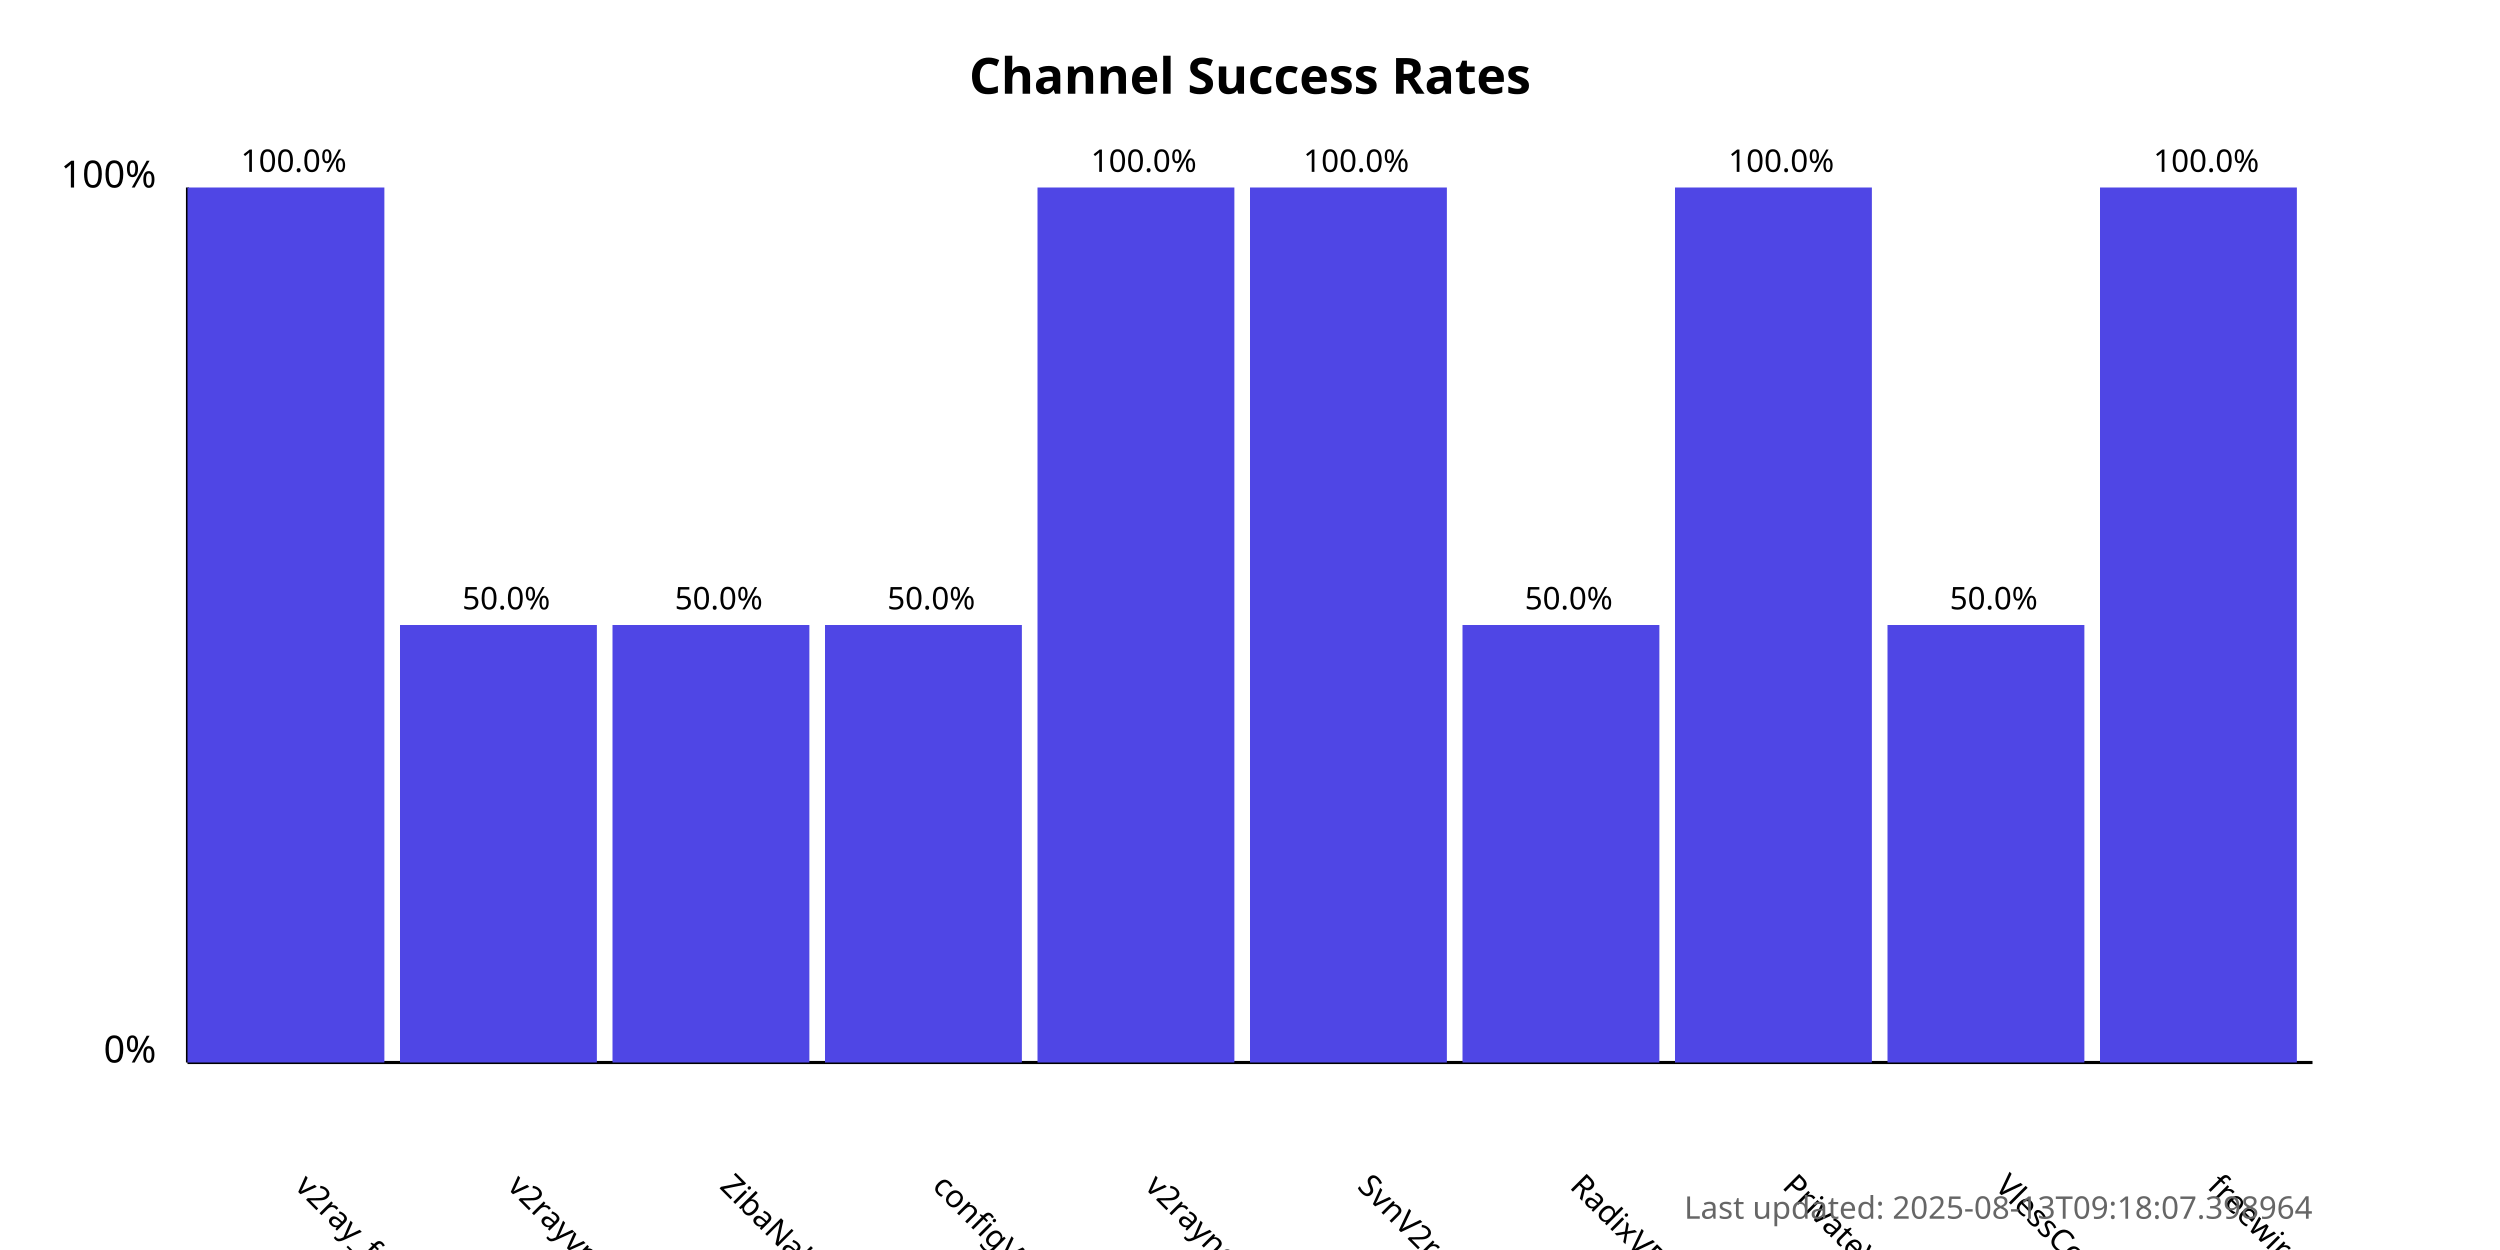
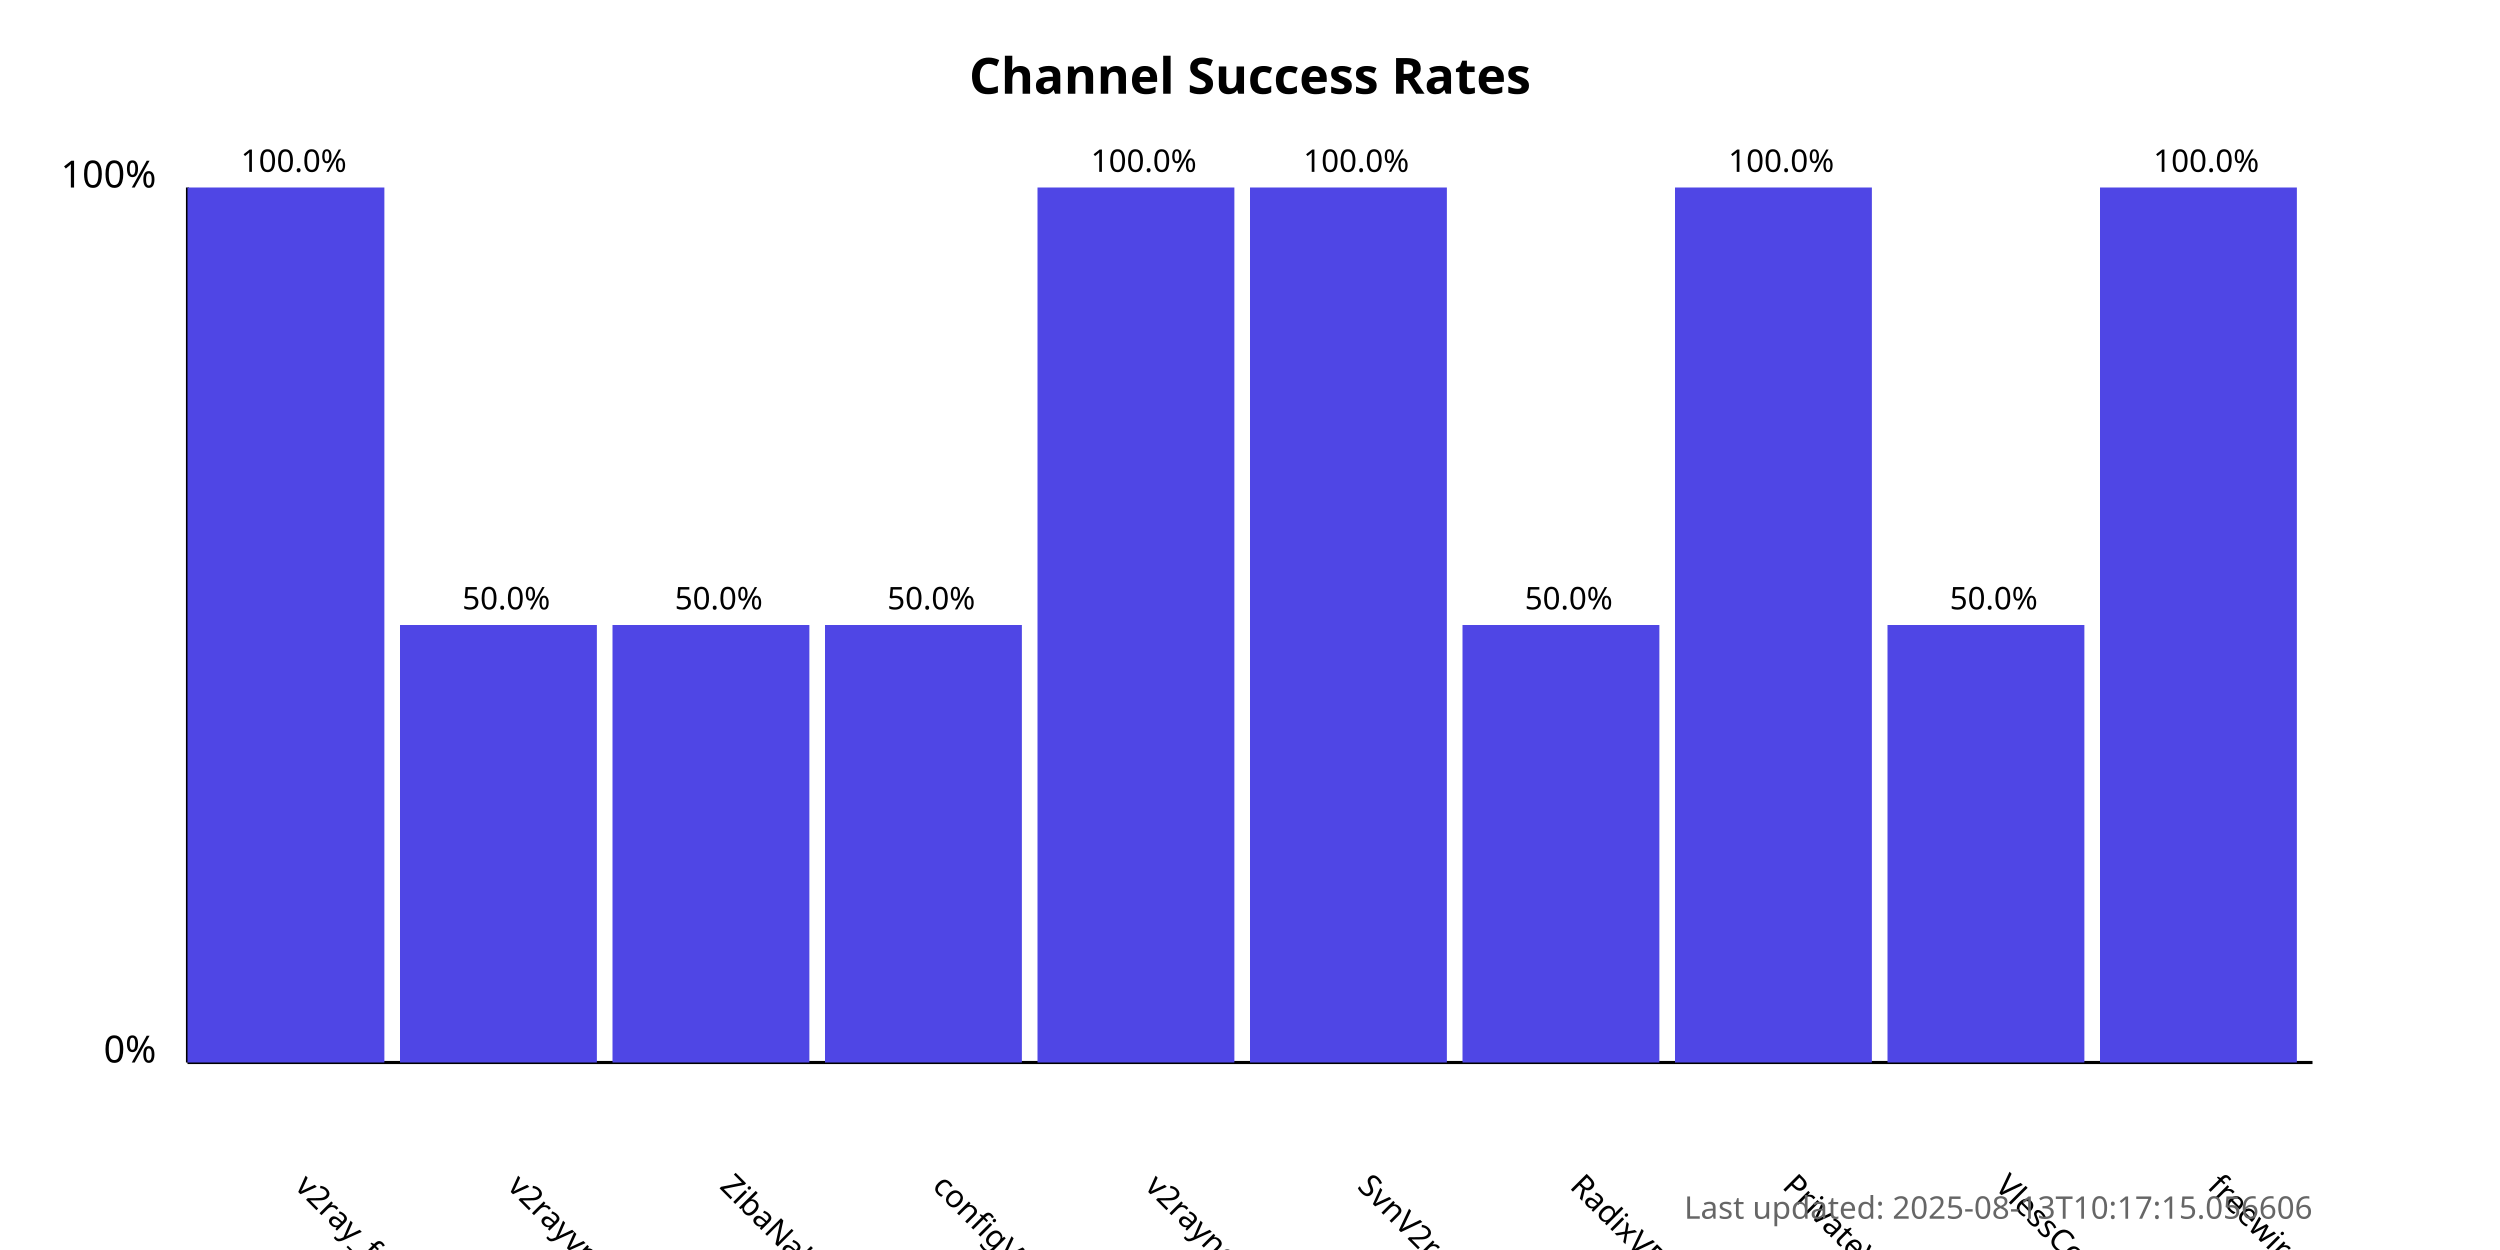
<svg xmlns="http://www.w3.org/2000/svg" width="800" height="400">
  <style>
            .chart-title { font: bold 16px sans-serif; }
            .axis-label { font: 12px sans-serif; }
            .tick-label { font: 10px sans-serif; }
            .bar { fill: #4f46e5; }
            .bar:hover { fill: #6366f1; }
            .timestamp { font: 10px sans-serif; fill: #666; }
        </style>
  <text x="400.0" y="30" text-anchor="middle" class="chart-title">
            Channel Success Rates
        </text>
  <line x1="60" y1="340" x2="60" y2="60" stroke="black" stroke-width="1" />
  <line x1="60" y1="340" x2="740" y2="340" stroke="black" stroke-width="1" />
  <text x="50" y="340" text-anchor="end" class="axis-label">0%</text>
  <text x="50" y="60" text-anchor="end" class="axis-label">100%</text>
  <g>
    <rect x="60" y="60.0" width="63.0" height="280.0" class="bar" />
    <text x="94.0" y="380" transform="rotate(45, 94.0, 380)" text-anchor="start" class="tick-label">
                v2ray_free_conf
            </text>
    <text x="94.0" y="55.0" text-anchor="middle" class="tick-label">
                100.0%
            </text>
  </g>
  <g>
    <rect x="128.0" y="200.0" width="63.0" height="140.0" class="bar" />
    <text x="162.0" y="380" transform="rotate(45, 162.0, 380)" text-anchor="start" class="tick-label">
                v2rayvpno
            </text>
    <text x="162.0" y="195.0" text-anchor="middle" class="tick-label">
                50.0%
            </text>
  </g>
  <g>
    <rect x="196.0" y="200.0" width="63.0" height="140.0" class="bar" />
    <text x="230.0" y="380" transform="rotate(45, 230.0, 380)" text-anchor="start" class="tick-label">
                ZibaNabz
            </text>
    <text x="230.0" y="195.0" text-anchor="middle" class="tick-label">
                50.0%
            </text>
  </g>
  <g>
    <rect x="264.0" y="200.0" width="63.0" height="140.0" class="bar" />
    <text x="298.0" y="380" transform="rotate(45, 298.0, 380)" text-anchor="start" class="tick-label">
                configV2rayForFree
            </text>
    <text x="298.0" y="195.0" text-anchor="middle" class="tick-label">
                50.0%
            </text>
  </g>
  <g>
    <rect x="332.0" y="60.0" width="63.0" height="280.0" class="bar" />
    <text x="366.0" y="380" transform="rotate(45, 366.0, 380)" text-anchor="start" class="tick-label">
                v2rayngvpn
            </text>
    <text x="366.0" y="55.0" text-anchor="middle" class="tick-label">
                100.0%
            </text>
  </g>
  <g>
    <rect x="400.0" y="60.0" width="63.0" height="280.0" class="bar" />
    <text x="434.0" y="380" transform="rotate(45, 434.0, 380)" text-anchor="start" class="tick-label">
                SvnV2ray
            </text>
    <text x="434.0" y="55.0" text-anchor="middle" class="tick-label">
                100.0%
            </text>
  </g>
  <g>
    <rect x="468.0" y="200.0" width="63.0" height="140.0" class="bar" />
    <text x="502.0" y="380" transform="rotate(45, 502.0, 380)" text-anchor="start" class="tick-label">
                RadixVPN
            </text>
    <text x="502.0" y="195.0" text-anchor="middle" class="tick-label">
                50.0%
            </text>
  </g>
  <g>
    <rect x="536.0" y="60.0" width="63.0" height="280.0" class="bar" />
    <text x="570.0" y="380" transform="rotate(45, 570.0, 380)" text-anchor="start" class="tick-label">
                PrivateVPNs
            </text>
    <text x="570.0" y="55.0" text-anchor="middle" class="tick-label">
                100.0%
            </text>
  </g>
  <g>
    <rect x="604.0" y="200.0" width="63.0" height="140.0" class="bar" />
    <text x="638.0" y="380" transform="rotate(45, 638.0, 380)" text-anchor="start" class="tick-label">
                VlessConfig
            </text>
    <text x="638.0" y="195.0" text-anchor="middle" class="tick-label">
                50.0%
            </text>
  </g>
  <g>
    <rect x="672.0" y="60.0" width="63.0" height="280.0" class="bar" />
    <text x="706.0" y="380" transform="rotate(45, 706.0, 380)" text-anchor="start" class="tick-label">
                freewireguard
            </text>
    <text x="706.0" y="55.0" text-anchor="middle" class="tick-label">
                100.0%
            </text>
  </g>
  <text x="740" y="390" text-anchor="end" class="timestamp">
-             Last updated: 2025-08-13T09:18:07.398964
+             Last updated: 2025-08-13T10:17:15.056606
        </text>
</svg>
